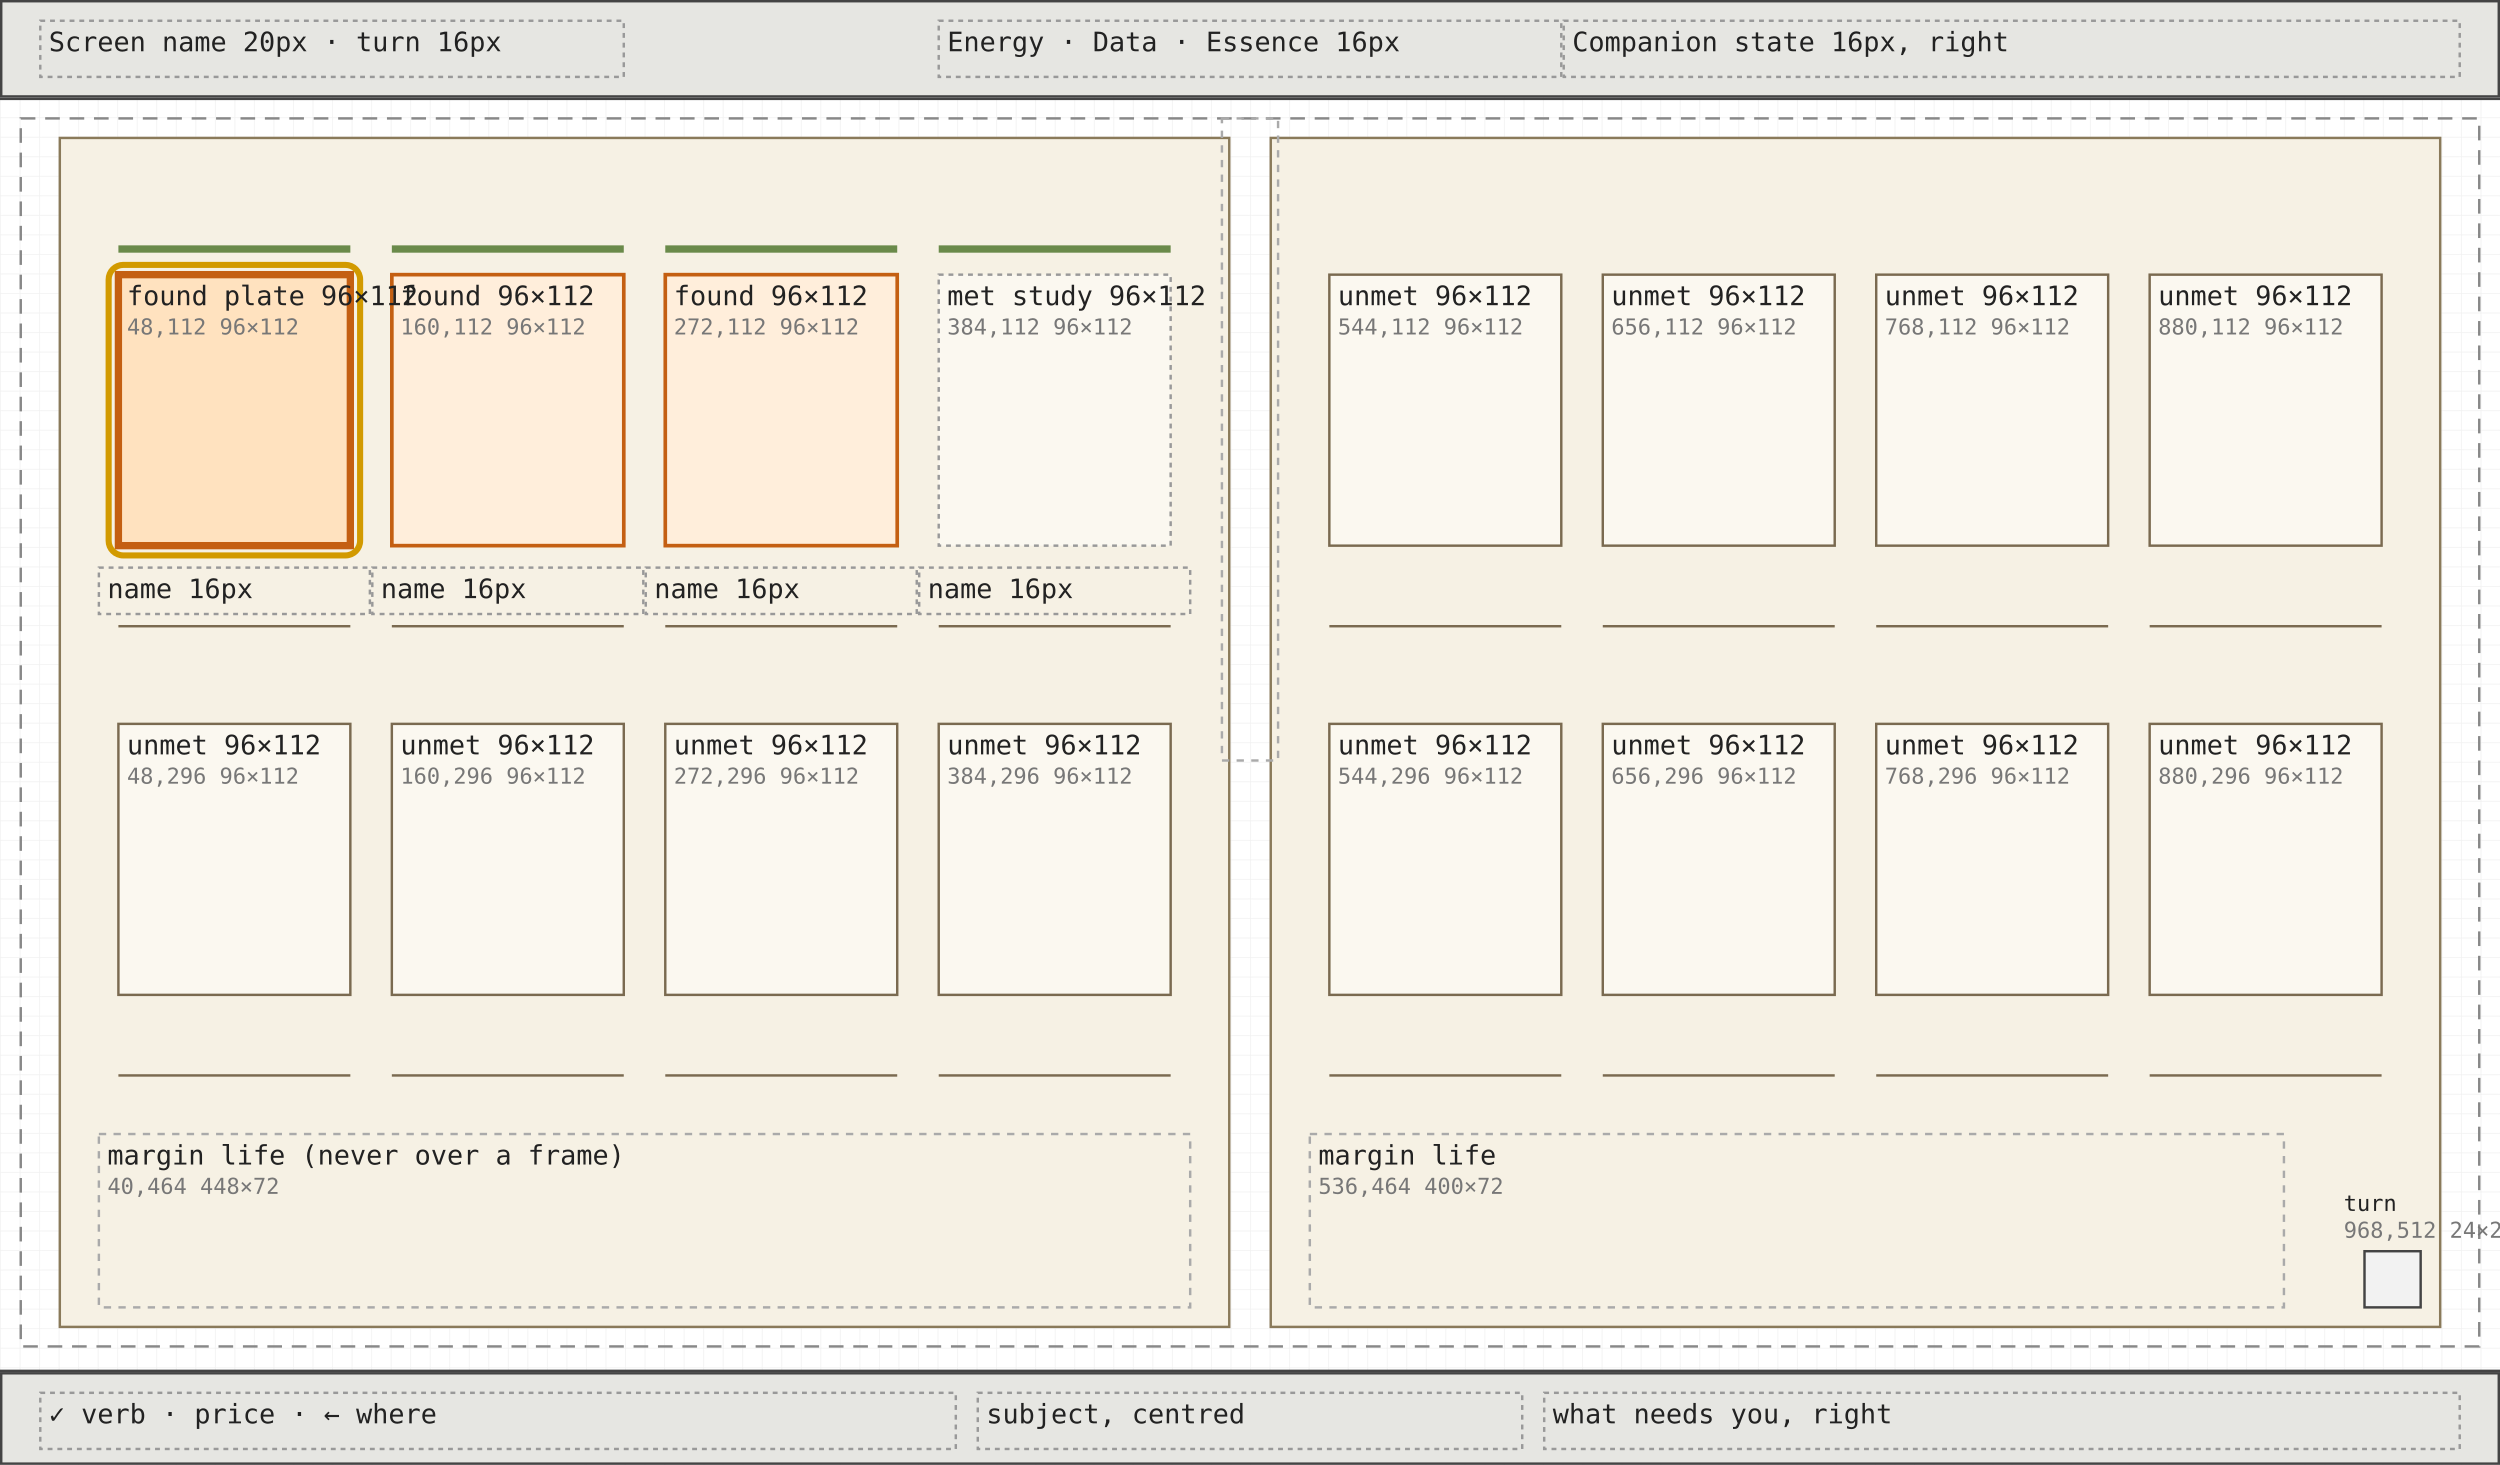
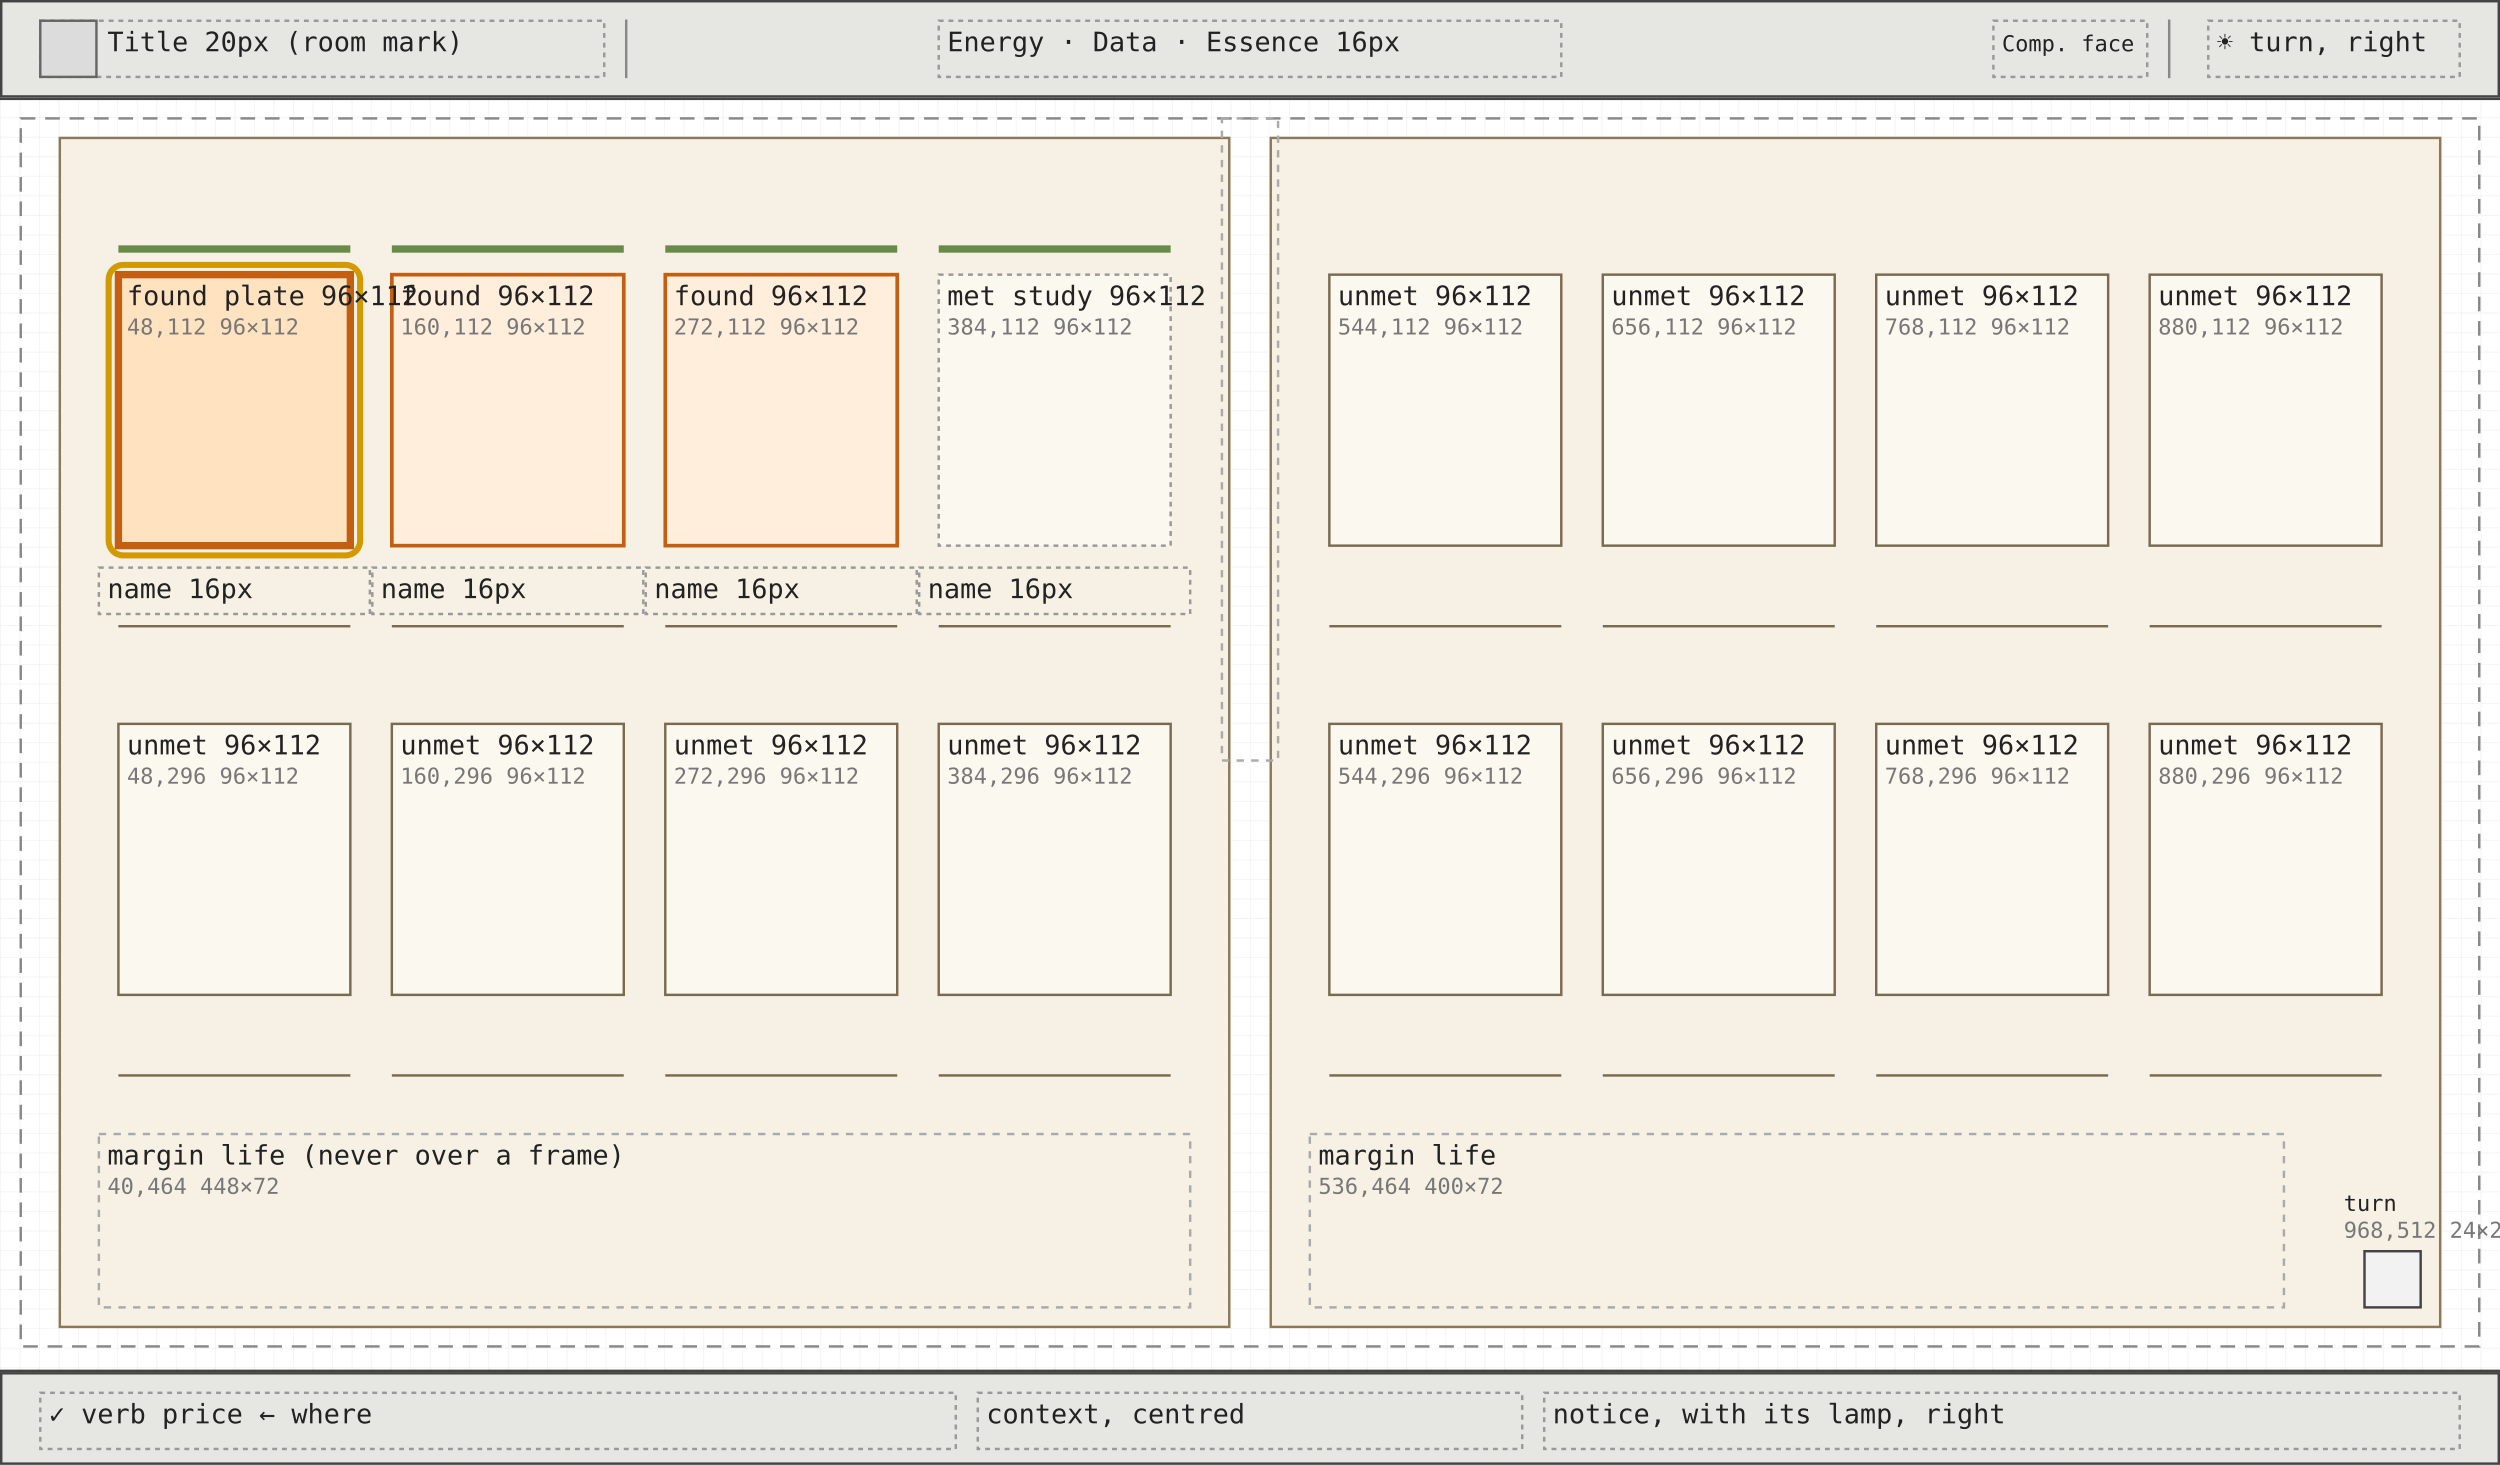
<svg xmlns="http://www.w3.org/2000/svg" viewBox="0 0 1024 600" width="1024" height="600" font-family="ui-monospace, Menlo, Consolas, monospace">
  <defs>
    <pattern id="g8" width="8" height="8" patternUnits="userSpaceOnUse">
      <path d="M8 0H0V8" fill="none" stroke="#efefef" stroke-width="0.5" />
    </pattern>
    <pattern id="g40" width="40" height="40" patternUnits="userSpaceOnUse">
      <path d="M40 0H0V40" fill="none" stroke="#e2e2e2" stroke-width="0.6" />
    </pattern>
  </defs>
  <rect width="1024" height="600" fill="#ffffff" />
  <rect width="1024" height="600" fill="url(#g8)" />
  <line x1="0" y1="40.5" x2="1024" y2="40.5" stroke="#444" />
  <line x1="0" y1="561.5" x2="1024" y2="561.5" stroke="#444" />
  <rect x="0.5" y="0.5" width="1023" height="39" fill="#e6e6e2" stroke="#444" stroke-width="1" />
-   <rect x="16.5" y="8.5" width="239" height="23" fill="none" stroke="#999" stroke-width="1" stroke-dasharray="2 2" />
+   <rect x="16.5" y="8.5" width="231" height="23" fill="none" stroke="#999" stroke-width="1" stroke-dasharray="2 2" />
+   <rect x="16.5" y="8.5" width="23" height="23" fill="#dcdcdc" stroke="#666" stroke-width="1" />
+   <line x1="256.5" y1="8" x2="256.5" y2="32" stroke="#888" />
+   <line x1="888.5" y1="8" x2="888.5" y2="32" stroke="#888" />
  <rect x="384.5" y="8.5" width="255" height="23" fill="none" stroke="#999" stroke-width="1" stroke-dasharray="2 2" />
-   <rect x="640.5" y="8.5" width="367" height="23" fill="none" stroke="#999" stroke-width="1" stroke-dasharray="2 2" />
+   <rect x="816.5" y="8.5" width="63" height="23" fill="none" stroke="#999" stroke-width="1" stroke-dasharray="2 2" />
+   <rect x="904.5" y="8.5" width="103" height="23" fill="none" stroke="#999" stroke-width="1" stroke-dasharray="2 2" />
  <rect x="0.5" y="562.5" width="1023" height="37" fill="#e6e6e2" stroke="#444" stroke-width="1" />
  <rect x="16.5" y="570.5" width="375" height="23" fill="none" stroke="#999" stroke-width="1" stroke-dasharray="2 2" />
  <rect x="400.5" y="570.5" width="223" height="23" fill="none" stroke="#999" stroke-width="1" stroke-dasharray="2 2" />
  <rect x="632.5" y="570.5" width="375" height="23" fill="none" stroke="#999" stroke-width="1" stroke-dasharray="2 2" />
  <rect x="8.5" y="48.5" width="1007" height="503" fill="none" stroke="#888" stroke-width="1" stroke-dasharray="6 4" />
  <rect x="24.5" y="56.5" width="479" height="487" fill="#f6f1e4" stroke="#8a7a5a" stroke-width="1" />
  <rect x="520.5" y="56.5" width="479" height="487" fill="#f6f1e4" stroke="#8a7a5a" stroke-width="1" />
  <rect x="48.5" y="112.5" width="95" height="111" fill="#ffe2bf" stroke="#c45f12" stroke-width="3" />
  <rect x="48.5" y="100.5" width="95" height="3" fill="#6a8a4a" stroke="none" />
  <rect x="40.5" y="232.5" width="111" height="19" fill="none" stroke="#999" stroke-width="1" stroke-dasharray="2 2" />
  <rect x="48.5" y="256" width="95" height="1" fill="#7a6a50" stroke="none" />
  <rect x="160.5" y="112.5" width="95" height="111" fill="#ffeedb" stroke="#c45f12" stroke-width="1.5" />
  <rect x="160.5" y="100.5" width="95" height="3" fill="#6a8a4a" stroke="none" />
  <rect x="152.5" y="232.5" width="111" height="19" fill="none" stroke="#999" stroke-width="1" stroke-dasharray="2 2" />
  <rect x="160.5" y="256" width="95" height="1" fill="#7a6a50" stroke="none" />
  <rect x="272.5" y="112.5" width="95" height="111" fill="#ffeedb" stroke="#c45f12" stroke-width="1.5" />
  <rect x="272.5" y="100.5" width="95" height="3" fill="#6a8a4a" stroke="none" />
  <rect x="264.5" y="232.5" width="111" height="19" fill="none" stroke="#999" stroke-width="1" stroke-dasharray="2 2" />
  <rect x="272.5" y="256" width="95" height="1" fill="#7a6a50" stroke="none" />
  <rect x="384.5" y="112.5" width="95" height="111" fill="#fbf8f0" stroke="#999" stroke-width="1" stroke-dasharray="2 2" />
  <rect x="384.5" y="100.5" width="95" height="3" fill="#6a8a4a" stroke="none" />
  <rect x="376.5" y="232.5" width="111" height="19" fill="none" stroke="#999" stroke-width="1" stroke-dasharray="2 2" />
  <rect x="384.5" y="256" width="95" height="1" fill="#7a6a50" stroke="none" />
  <rect x="48.5" y="296.5" width="95" height="111" fill="#fbf8f0" stroke="#7a6a50" stroke-width="1" />
  <rect x="48.5" y="440" width="95" height="1" fill="#7a6a50" stroke="none" />
  <rect x="160.5" y="296.5" width="95" height="111" fill="#fbf8f0" stroke="#7a6a50" stroke-width="1" />
  <rect x="160.5" y="440" width="95" height="1" fill="#7a6a50" stroke="none" />
  <rect x="272.5" y="296.5" width="95" height="111" fill="#fbf8f0" stroke="#7a6a50" stroke-width="1" />
  <rect x="272.5" y="440" width="95" height="1" fill="#7a6a50" stroke="none" />
  <rect x="384.5" y="296.5" width="95" height="111" fill="#fbf8f0" stroke="#7a6a50" stroke-width="1" />
  <rect x="384.5" y="440" width="95" height="1" fill="#7a6a50" stroke="none" />
  <rect x="544.5" y="112.5" width="95" height="111" fill="#fbf8f0" stroke="#7a6a50" stroke-width="1" />
  <rect x="544.5" y="256" width="95" height="1" fill="#7a6a50" stroke="none" />
  <rect x="656.5" y="112.5" width="95" height="111" fill="#fbf8f0" stroke="#7a6a50" stroke-width="1" />
  <rect x="656.5" y="256" width="95" height="1" fill="#7a6a50" stroke="none" />
  <rect x="768.5" y="112.5" width="95" height="111" fill="#fbf8f0" stroke="#7a6a50" stroke-width="1" />
  <rect x="768.5" y="256" width="95" height="1" fill="#7a6a50" stroke="none" />
  <rect x="880.5" y="112.5" width="95" height="111" fill="#fbf8f0" stroke="#7a6a50" stroke-width="1" />
  <rect x="880.5" y="256" width="95" height="1" fill="#7a6a50" stroke="none" />
  <rect x="544.5" y="296.5" width="95" height="111" fill="#fbf8f0" stroke="#7a6a50" stroke-width="1" />
  <rect x="544.5" y="440" width="95" height="1" fill="#7a6a50" stroke="none" />
  <rect x="656.5" y="296.5" width="95" height="111" fill="#fbf8f0" stroke="#7a6a50" stroke-width="1" />
  <rect x="656.5" y="440" width="95" height="1" fill="#7a6a50" stroke="none" />
  <rect x="768.5" y="296.5" width="95" height="111" fill="#fbf8f0" stroke="#7a6a50" stroke-width="1" />
  <rect x="768.5" y="440" width="95" height="1" fill="#7a6a50" stroke="none" />
  <rect x="880.5" y="296.5" width="95" height="111" fill="#fbf8f0" stroke="#7a6a50" stroke-width="1" />
  <rect x="880.5" y="440" width="95" height="1" fill="#7a6a50" stroke="none" />
  <rect x="44.5" y="108.5" width="103" height="119" rx="6" fill="none" stroke="#d29a00" stroke-width="2.5" />
  <rect x="40.5" y="464.5" width="447" height="71" fill="none" stroke="#aaa" stroke-width="1" stroke-dasharray="3 3" />
  <rect x="536.5" y="464.5" width="399" height="71" fill="none" stroke="#aaa" stroke-width="1" stroke-dasharray="3 3" />
  <rect x="968.5" y="512.5" width="23" height="23" fill="#f2f2f2" stroke="#444" stroke-width="1" />
  <rect x="500.5" y="48.5" width="23" height="263" fill="none" stroke="#aaa" stroke-width="1" stroke-dasharray="3 3" />
-   <text x="20" y="21" font-size="11" fill="#222">Screen name 20px · turn 16px</text>
+   <text x="44" y="21" font-size="11" fill="#222">Title 20px (room mark)</text>
  <text x="388" y="21" font-size="11" fill="#222">Energy · Data · Essence 16px</text>
-   <text x="644" y="21" font-size="11" fill="#222">Companion state 16px, right</text>
-   <text x="20" y="583" font-size="11" fill="#222">✓ verb · price · ← where</text>
-   <text x="404" y="583" font-size="11" fill="#222">subject, centred</text>
-   <text x="636" y="583" font-size="11" fill="#222">what needs you, right</text>
+   <text x="820" y="21" font-size="9" fill="#222">Comp. face</text>
+   <text x="908" y="21" font-size="11" fill="#222">☀ turn, right</text>
+   <text x="20" y="583" font-size="11" fill="#222">✓ verb  price  ← where</text>
+   <text x="404" y="583" font-size="11" fill="#222">context, centred</text>
+   <text x="636" y="583" font-size="11" fill="#222">notice, with its lamp, right</text>
  <text x="52" y="125" font-size="11" fill="#222">found plate 96×112</text>
  <text x="52" y="137" font-size="9" fill="#777">48,112 96×112</text>
  <text x="44" y="245" font-size="11" fill="#222">name 16px</text>
  <text x="164" y="125" font-size="11" fill="#222">found 96×112</text>
  <text x="164" y="137" font-size="9" fill="#777">160,112 96×112</text>
  <text x="156" y="245" font-size="11" fill="#222">name 16px</text>
  <text x="276" y="125" font-size="11" fill="#222">found 96×112</text>
  <text x="276" y="137" font-size="9" fill="#777">272,112 96×112</text>
  <text x="268" y="245" font-size="11" fill="#222">name 16px</text>
  <text x="388" y="125" font-size="11" fill="#222">met study 96×112</text>
  <text x="388" y="137" font-size="9" fill="#777">384,112 96×112</text>
  <text x="380" y="245" font-size="11" fill="#222">name 16px</text>
  <text x="52" y="309" font-size="11" fill="#222">unmet 96×112</text>
  <text x="52" y="321" font-size="9" fill="#777">48,296 96×112</text>
  <text x="164" y="309" font-size="11" fill="#222">unmet 96×112</text>
  <text x="164" y="321" font-size="9" fill="#777">160,296 96×112</text>
  <text x="276" y="309" font-size="11" fill="#222">unmet 96×112</text>
  <text x="276" y="321" font-size="9" fill="#777">272,296 96×112</text>
  <text x="388" y="309" font-size="11" fill="#222">unmet 96×112</text>
  <text x="388" y="321" font-size="9" fill="#777">384,296 96×112</text>
  <text x="548" y="125" font-size="11" fill="#222">unmet 96×112</text>
  <text x="548" y="137" font-size="9" fill="#777">544,112 96×112</text>
  <text x="660" y="125" font-size="11" fill="#222">unmet 96×112</text>
  <text x="660" y="137" font-size="9" fill="#777">656,112 96×112</text>
  <text x="772" y="125" font-size="11" fill="#222">unmet 96×112</text>
  <text x="772" y="137" font-size="9" fill="#777">768,112 96×112</text>
  <text x="884" y="125" font-size="11" fill="#222">unmet 96×112</text>
  <text x="884" y="137" font-size="9" fill="#777">880,112 96×112</text>
  <text x="548" y="309" font-size="11" fill="#222">unmet 96×112</text>
  <text x="548" y="321" font-size="9" fill="#777">544,296 96×112</text>
  <text x="660" y="309" font-size="11" fill="#222">unmet 96×112</text>
  <text x="660" y="321" font-size="9" fill="#777">656,296 96×112</text>
  <text x="772" y="309" font-size="11" fill="#222">unmet 96×112</text>
  <text x="772" y="321" font-size="9" fill="#777">768,296 96×112</text>
  <text x="884" y="309" font-size="11" fill="#222">unmet 96×112</text>
  <text x="884" y="321" font-size="9" fill="#777">880,296 96×112</text>
  <text x="44" y="477" font-size="11" fill="#222">margin life (never over a frame)</text>
  <text x="44" y="489" font-size="9" fill="#777">40,464 448×72</text>
  <text x="540" y="477" font-size="11" fill="#222">margin life</text>
  <text x="540" y="489" font-size="9" fill="#777">536,464 400×72</text>
  <text x="960" y="496" font-size="9" fill="#222">turn</text>
  <text x="960" y="507" font-size="9" fill="#777">968,512 24×24</text>
</svg>
